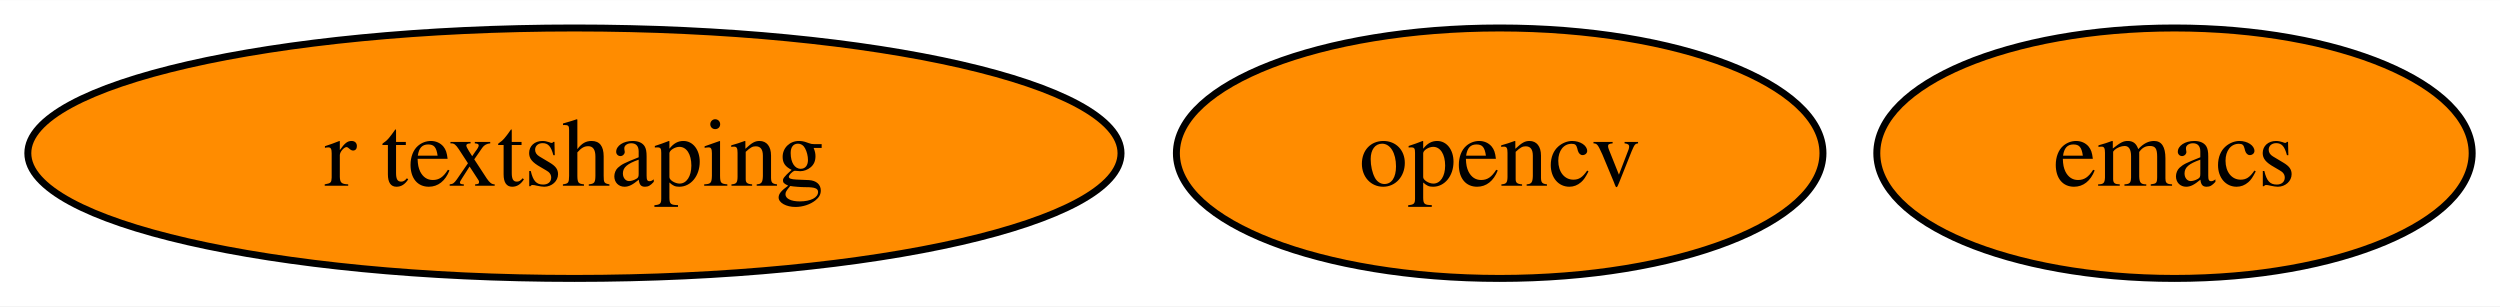
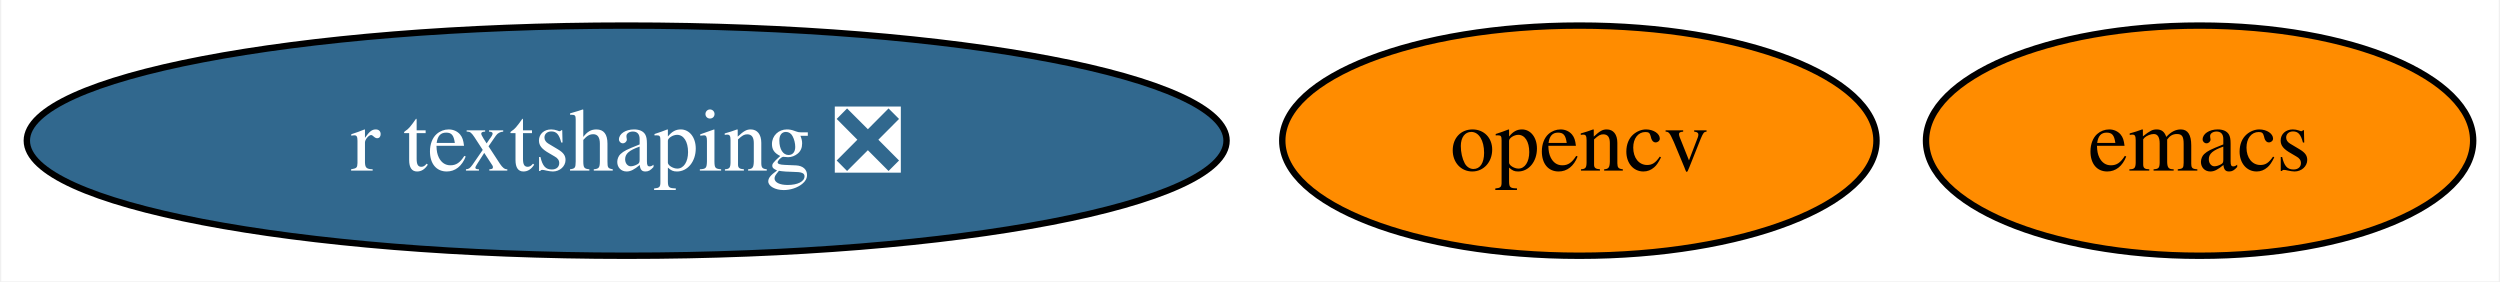
- <svg xmlns="http://www.w3.org/2000/svg" xmlns:xlink="http://www.w3.org/1999/xlink" width="359pt" height="44pt" viewBox="0.00 0.00 359.36 44.00">
+ <svg xmlns="http://www.w3.org/2000/svg" xmlns:xlink="http://www.w3.org/1999/xlink" width="391pt" height="44pt" viewBox="0.00 0.00 390.61 44.00">
  <g id="graph0" class="graph" transform="scale(1 1) rotate(0) translate(4 40)">
-     <polygon fill="white" stroke="none" points="-4,4 -4,-40 355.36,-40 355.36,4 -4,4" />
+     <polygon fill="white" stroke="none" points="-4,4 -4,-40 386.61,-40 386.61,4 -4,4" />
    <g id="node1" class="node">
      <g id="a_node1">
        <a xlink:href="https://github.com/conda-forge/emacs-feedstock" xlink:title="emacs">
-           <ellipse fill="#ff8c00" stroke="black" cx="308.57" cy="-18" rx="42.79" ry="18" />
-           <text text-anchor="middle" x="308.57" y="-13.32" font-family="Times,serif" font-size="14.00">emacs</text>
+           <ellipse fill="#ff8c00" stroke="black" cx="339.82" cy="-18" rx="42.79" ry="18" />
+           <text text-anchor="middle" x="339.82" y="-13.32" font-family="Times,serif" font-size="14.00">emacs</text>
        </a>
      </g>
    </g>
    <g id="node2" class="node">
      <g id="a_node2">
        <a xlink:href="https://github.com/conda-forge/opencv-feedstock" xlink:title="opencv">
-           <ellipse fill="#ff8c00" stroke="black" cx="211.57" cy="-18" rx="46.47" ry="18" />
-           <text text-anchor="middle" x="211.57" y="-13.32" font-family="Times,serif" font-size="14.00">opencv</text>
+           <ellipse fill="#ff8c00" stroke="black" cx="242.82" cy="-18" rx="46.47" ry="18" />
+           <text text-anchor="middle" x="242.82" y="-13.32" font-family="Times,serif" font-size="14.00">opencv</text>
        </a>
      </g>
    </g>
    <g id="node3" class="node">
      <g id="a_node3">
-         <a xlink:href="https://github.com/conda-forge/r-textshaping-feedstock" xlink:title="r textshaping">
-           <ellipse fill="#ff8c00" stroke="black" cx="78.57" cy="-18" rx="78.57" ry="18" />
-           <text text-anchor="middle" x="78.57" y="-13.32" font-family="Times,serif" font-size="14.00">r textshaping</text>
+         <a xlink:href="https://github.com/conda-forge/r-textshaping-feedstock/pull/19" xlink:title="r textshaping ❎">
+           <ellipse fill="#31688e" stroke="black" cx="93.82" cy="-18" rx="93.82" ry="18" />
+           <text text-anchor="middle" x="93.82" y="-13.32" font-family="Times,serif" font-size="14.00" fill="white">r textshaping ❎</text>
        </a>
      </g>
    </g>
  </g>
</svg>
